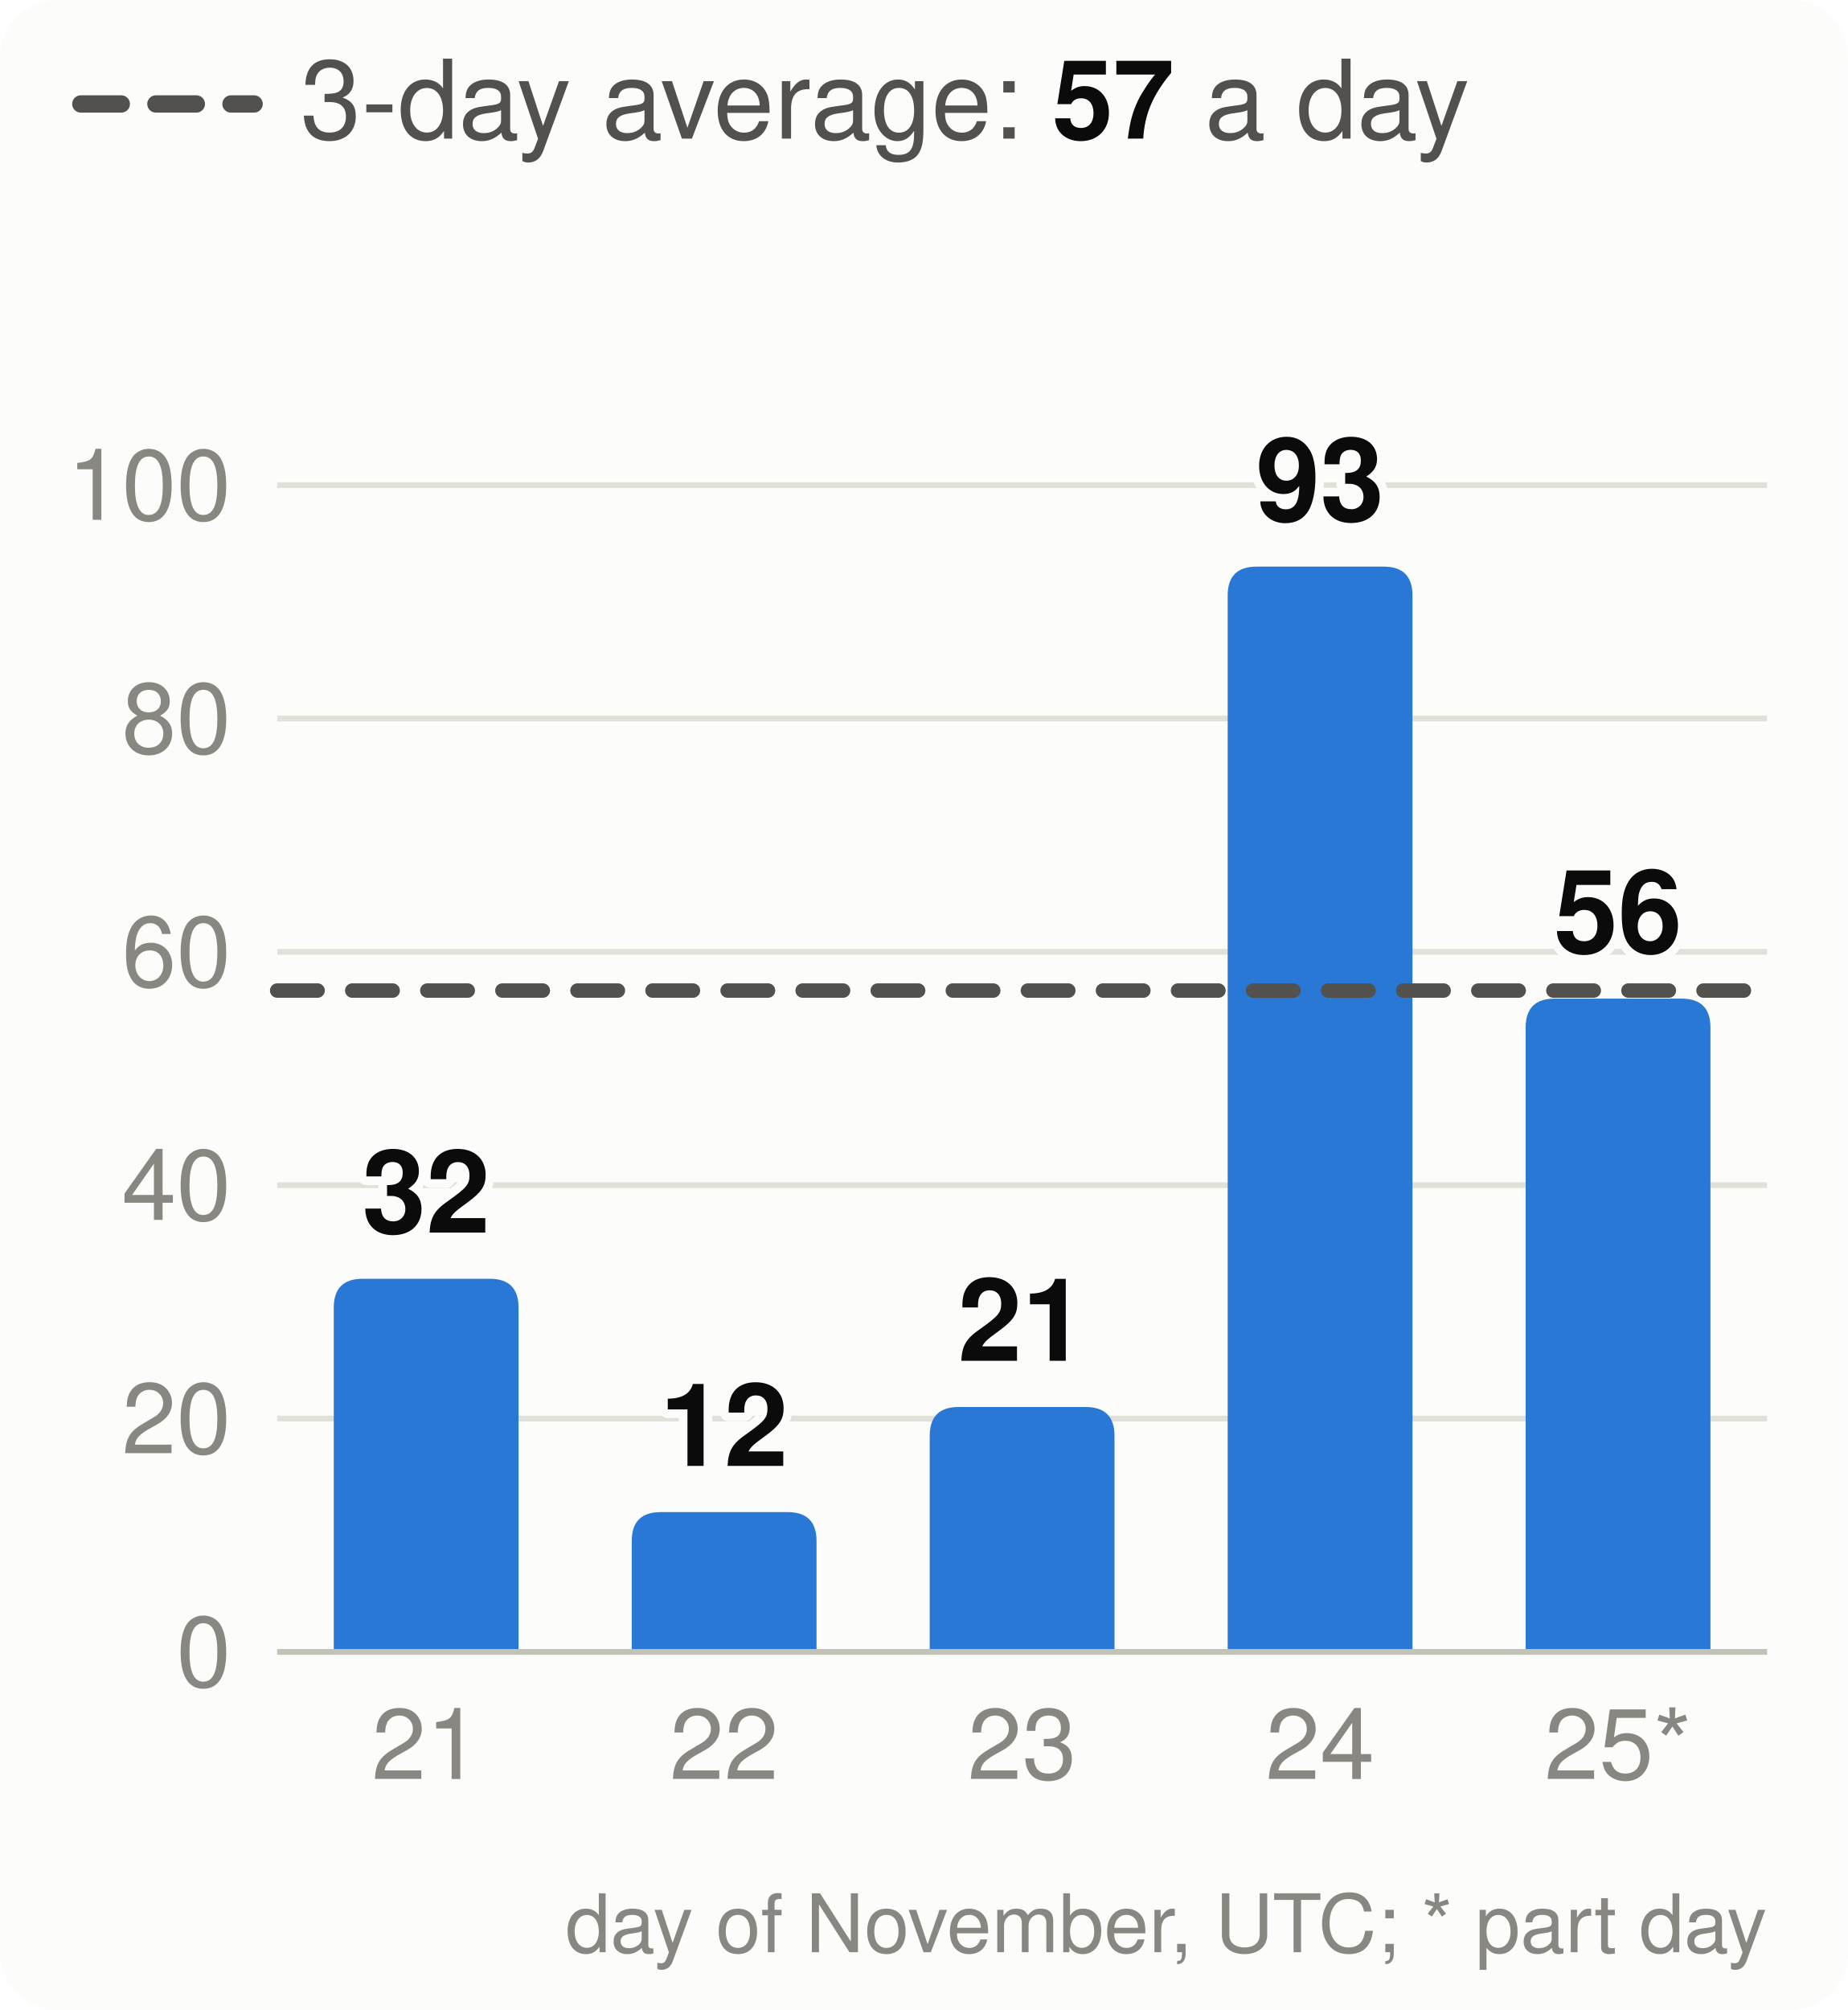
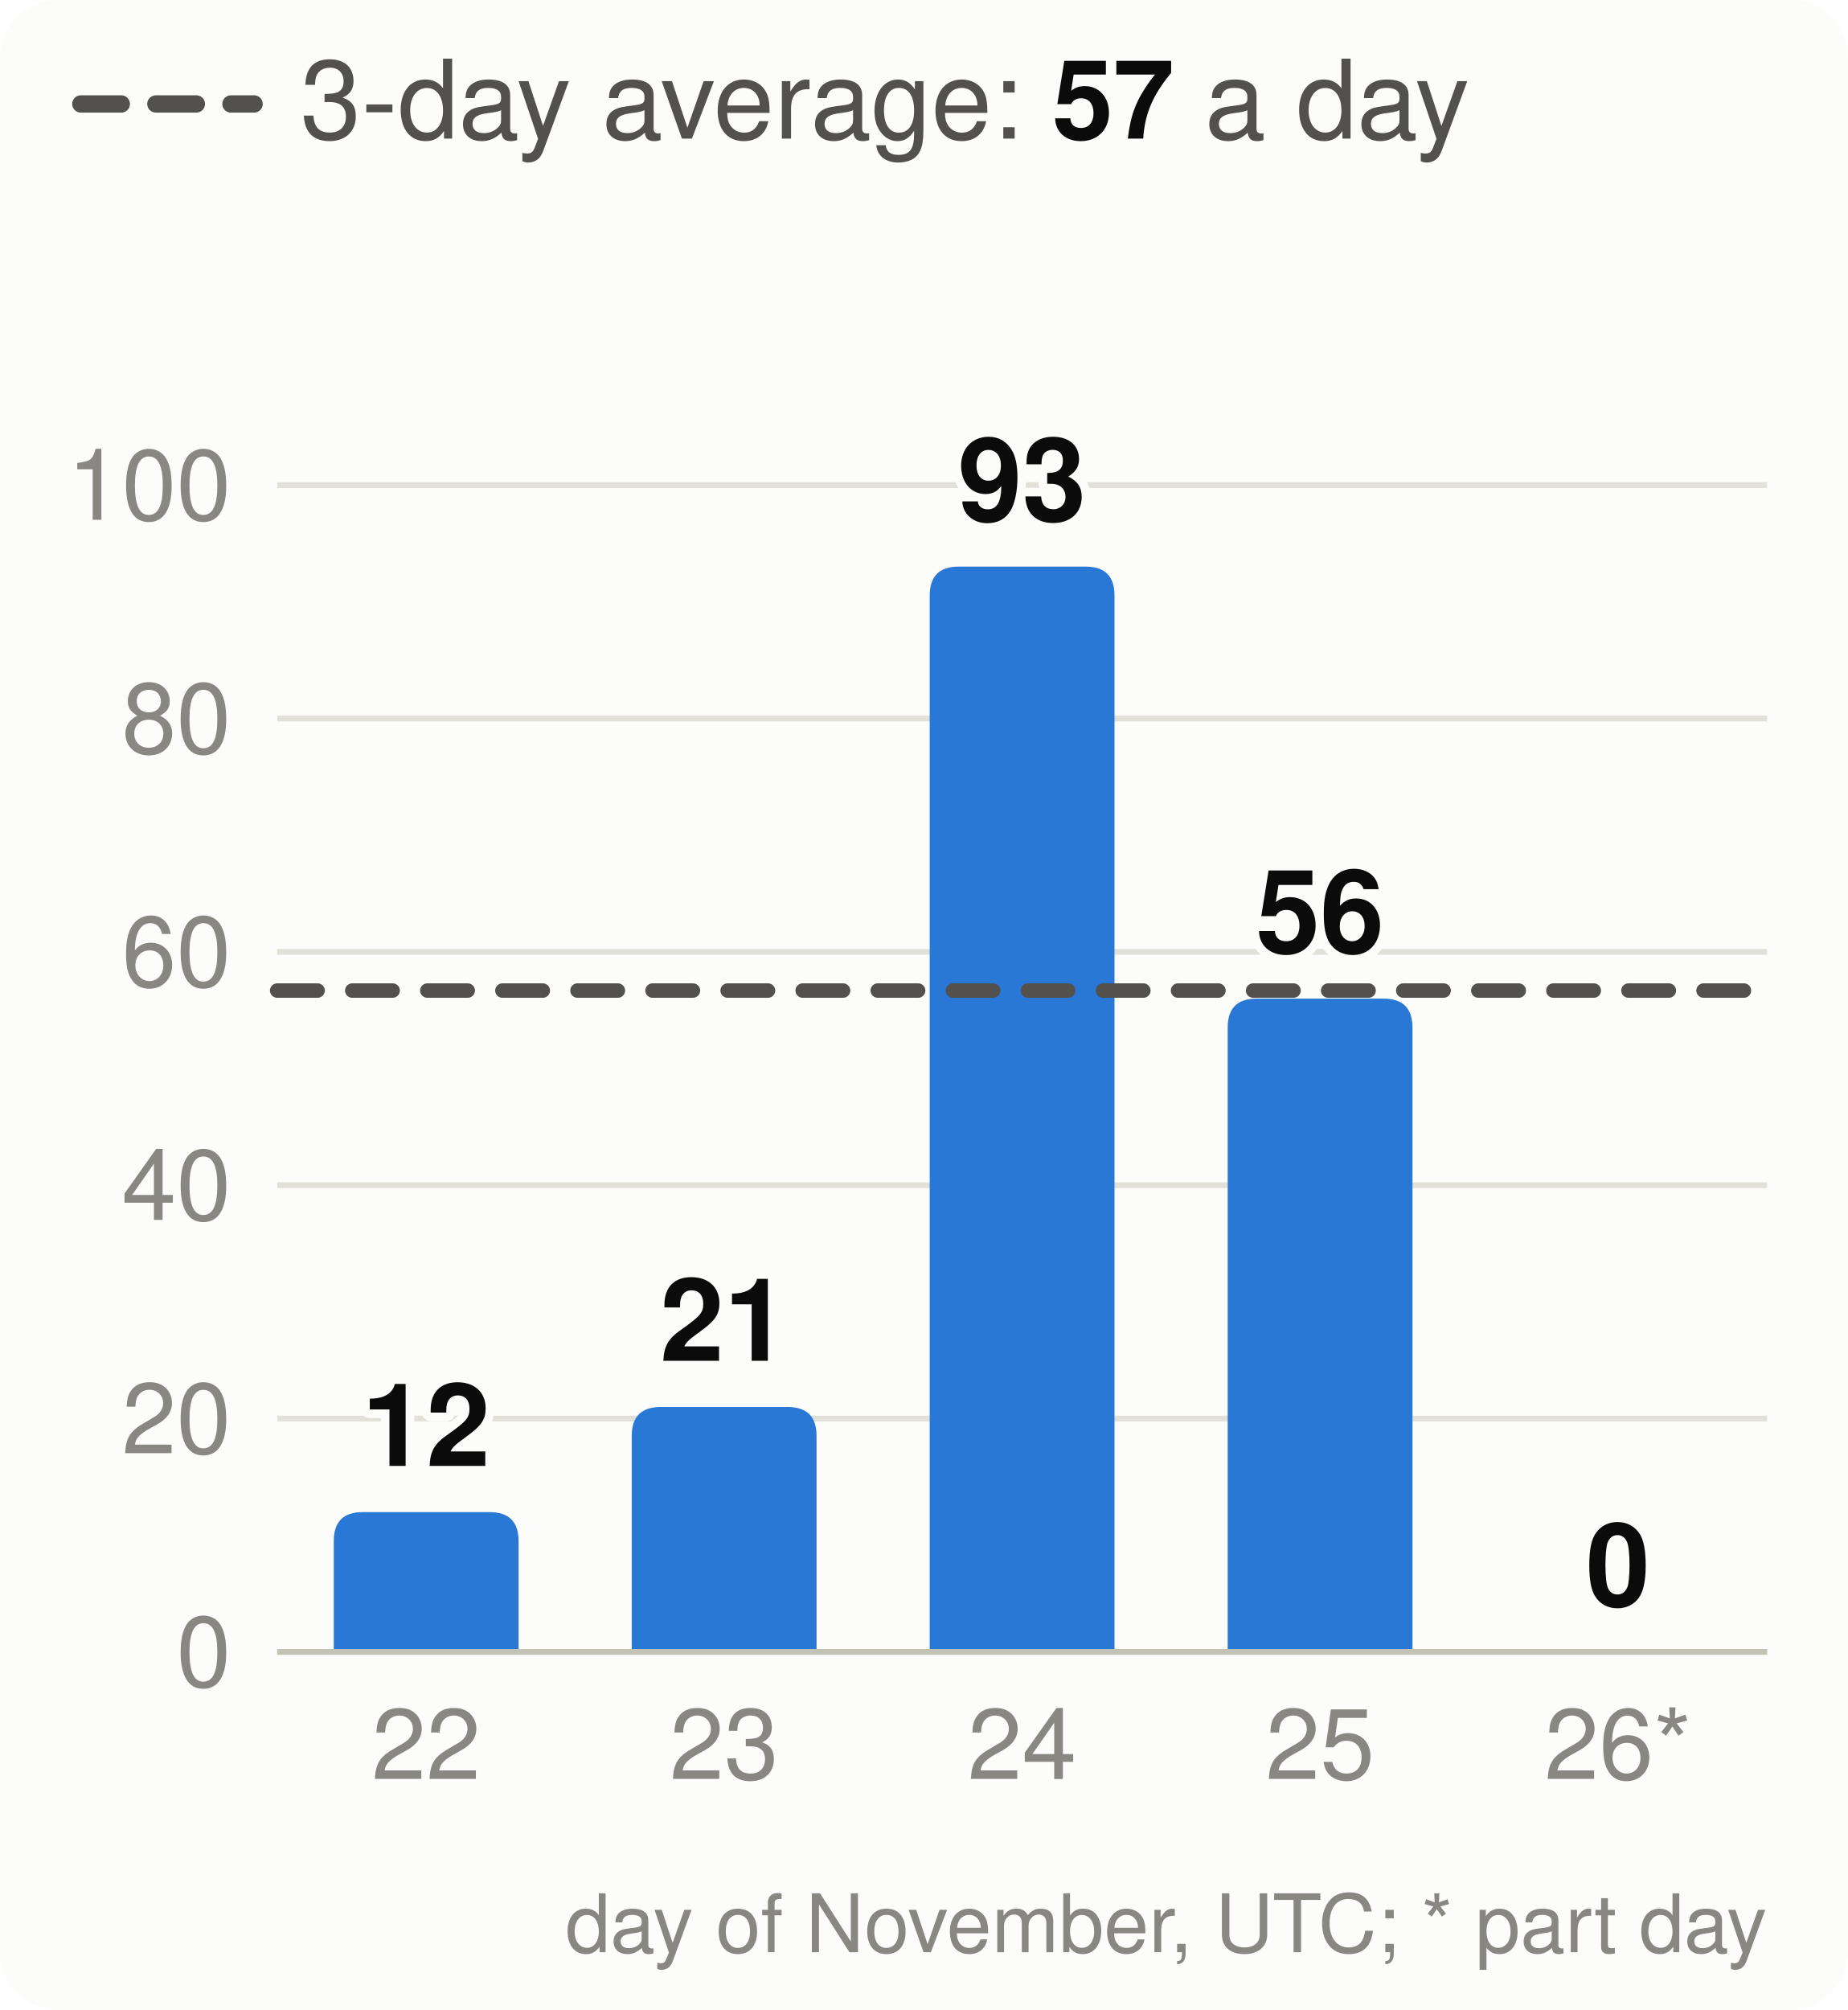
<svg xmlns="http://www.w3.org/2000/svg" viewBox="0 0 320 348" width="320" height="348" font-family="system-ui,-apple-system,Segoe UI,Helvetica,Arial,sans-serif" font-size="18" role="img" aria-label="Velocity: story points merged per day, the 3-day average and the pace needed">
  <style>.h{paint-order:stroke;stroke:#fcfcfb;stroke-width:3px;stroke-linejoin:round}.rg{stroke:#fcfcfb}@media (prefers-color-scheme: dark){.bg{fill:#1a1a19}.t1{fill:#f0efec}.t2{fill:#c3c2b7}.gr{stroke:#2c2c2a}.ax{stroke:#383835}.ld{stroke:#383835}.br{stroke:#c3c2b7}.m{stroke:#3987e5}.dp{stroke:#d95926}.v{stroke:#199e70}.i2{stroke:#c3c2b7}.i1{stroke:#f0efec}.f1{fill:#3987e5}.f2{fill:#d95926}.f3{fill:#199e70}.f4{fill:#c98500}.ev{fill:#c3c2b7}.inv{fill:#1a1a19}.done{fill:#cde2fb}.todo{fill:#52514e}.tile{fill:#262624}.h,.rg{stroke:#1a1a19}}</style>
  <rect width="320" height="348" rx="10" class="bg" fill="#fcfcfb" />
  <line x1="14" x2="44" y1="18" y2="18" class="i2" stroke="#52514e" stroke-width="3" stroke-dasharray="7 6" stroke-linecap="round" />
  <text x="52" y="24" class="t2" fill="#52514e" font-size="19">3-day average: <tspan class="t1" fill="#0b0b0b" font-weight="700">57</tspan> a day</text>
  <line x1="48" x2="306" y1="286.0" y2="286.0" class="gr" stroke="#e1e0d9" />
  <text x="40" y="292.0" text-anchor="end" class="t3" fill="#898781" font-size="17">0</text>
  <line x1="48" x2="306" y1="245.6" y2="245.6" class="gr" stroke="#e1e0d9" />
  <text x="40" y="251.6" text-anchor="end" class="t3" fill="#898781" font-size="17">20</text>
  <line x1="48" x2="306" y1="205.2" y2="205.2" class="gr" stroke="#e1e0d9" />
  <text x="40" y="211.2" text-anchor="end" class="t3" fill="#898781" font-size="17">40</text>
  <line x1="48" x2="306" y1="164.8" y2="164.8" class="gr" stroke="#e1e0d9" />
  <text x="40" y="170.8" text-anchor="end" class="t3" fill="#898781" font-size="17">60</text>
  <line x1="48" x2="306" y1="124.4" y2="124.4" class="gr" stroke="#e1e0d9" />
  <text x="40" y="130.4" text-anchor="end" class="t3" fill="#898781" font-size="17">80</text>
  <line x1="48" x2="306" y1="84.0" y2="84.0" class="gr" stroke="#e1e0d9" />
  <text x="40" y="90.0" text-anchor="end" class="t3" fill="#898781" font-size="17">100</text>
-   <path d="M57.8,286.0V226.4Q57.8,221.4 62.8,221.4H84.8Q89.8,221.4 89.8,226.4V286.0Z" class="f1" fill="#2a78d6" />
-   <text x="73.8" y="213.4" text-anchor="middle" class="t1 h" fill="#0b0b0b" font-size="20" font-weight="700">32</text>
-   <text x="73.8" y="308" text-anchor="middle" class="t3" fill="#898781" font-size="17">21</text>
-   <path d="M109.4,286.0V266.8Q109.4,261.8 114.4,261.8H136.4Q141.4,261.8 141.4,266.8V286.0Z" class="f1" fill="#2a78d6" />
-   <text x="125.4" y="253.8" text-anchor="middle" class="t1 h" fill="#0b0b0b" font-size="20" font-weight="700">12</text>
-   <text x="125.4" y="308" text-anchor="middle" class="t3" fill="#898781" font-size="17">22</text>
-   <path d="M161.0,286.0V248.6Q161.0,243.6 166.0,243.6H188.0Q193.0,243.6 193.0,248.6V286.0Z" class="f1" fill="#2a78d6" />
-   <text x="177.0" y="235.6" text-anchor="middle" class="t1 h" fill="#0b0b0b" font-size="20" font-weight="700">21</text>
-   <text x="177.0" y="308" text-anchor="middle" class="t3" fill="#898781" font-size="17">23</text>
-   <path d="M212.6,286.0V103.1Q212.6,98.1 217.6,98.1H239.6Q244.6,98.1 244.6,103.1V286.0Z" class="f1" fill="#2a78d6" />
-   <text x="228.6" y="90.1" text-anchor="middle" class="t1 h" fill="#0b0b0b" font-size="20" font-weight="700">93</text>
-   <text x="228.6" y="308" text-anchor="middle" class="t3" fill="#898781" font-size="17">24</text>
-   <path d="M264.2,286.0V177.9Q264.2,172.9 269.2,172.9H291.2Q296.2,172.9 296.2,177.9V286.0Z" class="f1" fill="#2a78d6" />
-   <text x="280.2" y="164.9" text-anchor="middle" class="t1 h" fill="#0b0b0b" font-size="20" font-weight="700">56</text>
-   <text x="280.2" y="308" text-anchor="middle" class="t3" fill="#898781" font-size="17">25*</text>
+   <path d="M57.8,286.0V266.8Q57.8,261.8 62.8,261.8H84.8Q89.8,261.8 89.8,266.8V286.0Z" class="f1" fill="#2a78d6" />
+   <text x="73.8" y="253.8" text-anchor="middle" class="t1 h" fill="#0b0b0b" font-size="20" font-weight="700">12</text>
+   <text x="73.8" y="308" text-anchor="middle" class="t3" fill="#898781" font-size="17">22</text>
+   <path d="M109.4,286.0V248.6Q109.4,243.6 114.4,243.6H136.4Q141.4,243.6 141.4,248.6V286.0Z" class="f1" fill="#2a78d6" />
+   <text x="125.4" y="235.6" text-anchor="middle" class="t1 h" fill="#0b0b0b" font-size="20" font-weight="700">21</text>
+   <text x="125.4" y="308" text-anchor="middle" class="t3" fill="#898781" font-size="17">23</text>
+   <path d="M161.0,286.0V103.1Q161.0,98.1 166.0,98.1H188.0Q193.0,98.1 193.0,103.1V286.0Z" class="f1" fill="#2a78d6" />
+   <text x="177.0" y="90.1" text-anchor="middle" class="t1 h" fill="#0b0b0b" font-size="20" font-weight="700">93</text>
+   <text x="177.0" y="308" text-anchor="middle" class="t3" fill="#898781" font-size="17">24</text>
+   <path d="M212.6,286.0V177.9Q212.6,172.9 217.6,172.9H239.6Q244.6,172.9 244.6,177.9V286.0Z" class="f1" fill="#2a78d6" />
+   <text x="228.6" y="164.9" text-anchor="middle" class="t1 h" fill="#0b0b0b" font-size="20" font-weight="700">56</text>
+   <text x="228.6" y="308" text-anchor="middle" class="t3" fill="#898781" font-size="17">25</text>
+   <text x="280.2" y="278.0" text-anchor="middle" class="t1 h" fill="#0b0b0b" font-size="20" font-weight="700">0</text>
+   <text x="280.2" y="308" text-anchor="middle" class="t3" fill="#898781" font-size="17">26*</text>
  <line x1="48" x2="306" y1="286.0" y2="286.0" class="ax" stroke="#c3c2b7" />
  <line x1="48" x2="306" y1="171.5" y2="171.5" class="i2" stroke="#52514e" stroke-width="2.5" stroke-dasharray="7 6" stroke-linecap="round" />
  <text x="306" y="338" text-anchor="end" class="t3" fill="#898781" font-size="14">day of November, UTC; * part day</text>
</svg>
